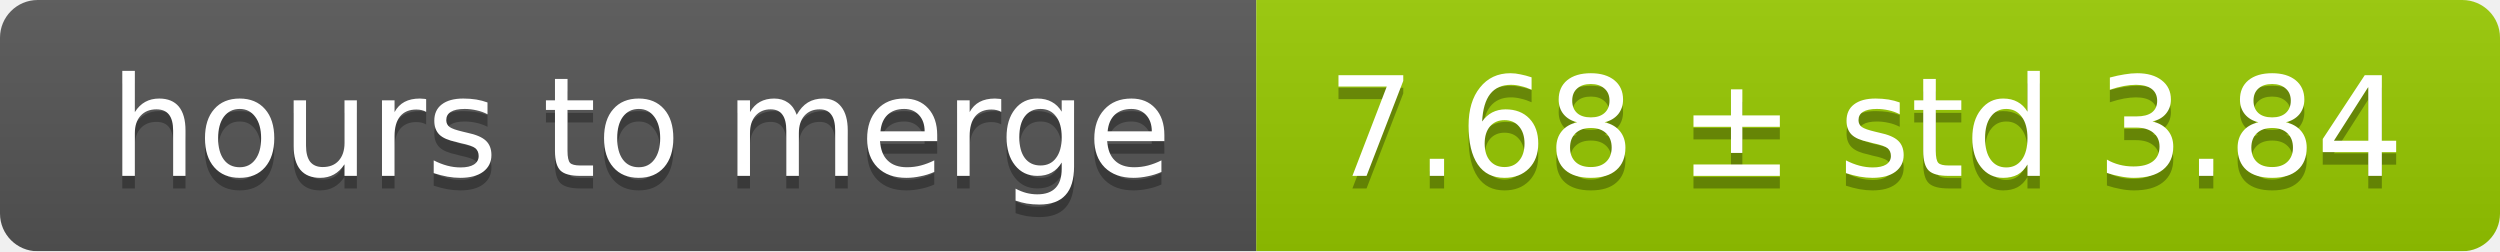
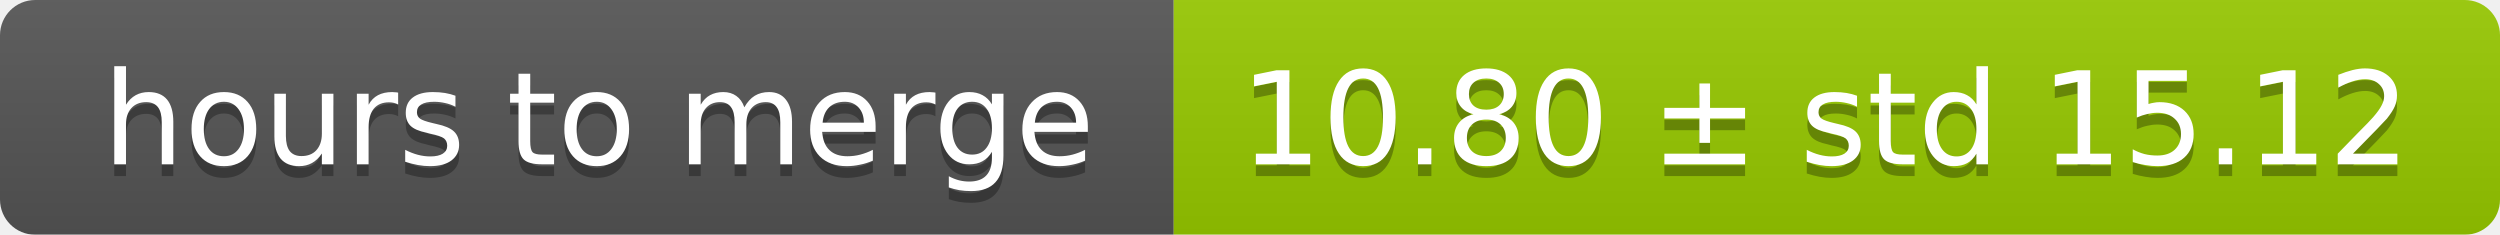
- <svg xmlns="http://www.w3.org/2000/svg" width="199" height="20">
+ <svg xmlns="http://www.w3.org/2000/svg" width="213" height="20">
  <linearGradient id="smooth" x2="0" y2="100%">
    <stop offset="0" stop-color="#bbb" stop-opacity=".1" />
    <stop offset="1" stop-opacity=".1" />
  </linearGradient>
  <mask id="round">
-     <rect width="199" height="20" rx="3" fill="#fff" />
+     <rect width="213" height="20" rx="3" fill="#fff" />
  </mask>
  <g mask="url(#round)">
    <rect width="100" height="20" fill="#555" />
-     <rect x="100" width="99" height="20" fill="#97ca00" />
-     <rect width="199" height="20" fill="url(#smooth)" />
+     <rect x="100" width="113" height="20" fill="#97ca00" />
+     <rect width="213" height="20" fill="url(#smooth)" />
  </g>
  <g fill="#fff" text-anchor="middle" font-family="DejaVu Sans,Verdana,Geneva,sans-serif" font-size="11">
    <text x="51" y="15" fill="#010101" fill-opacity=".3">hours to merge</text>
    <text x="51" y="14">hours to merge</text>
-     <text x="148.5" y="15" fill="#010101" fill-opacity=".3">7.68 ± std 3.84</text>
-     <text x="148.5" y="14">7.68 ± std 3.84</text>
+     <text x="155.5" y="15" fill="#010101" fill-opacity=".3">10.80 ± std 15.12</text>
+     <text x="155.5" y="14">10.80 ± std 15.12</text>
  </g>
</svg>
